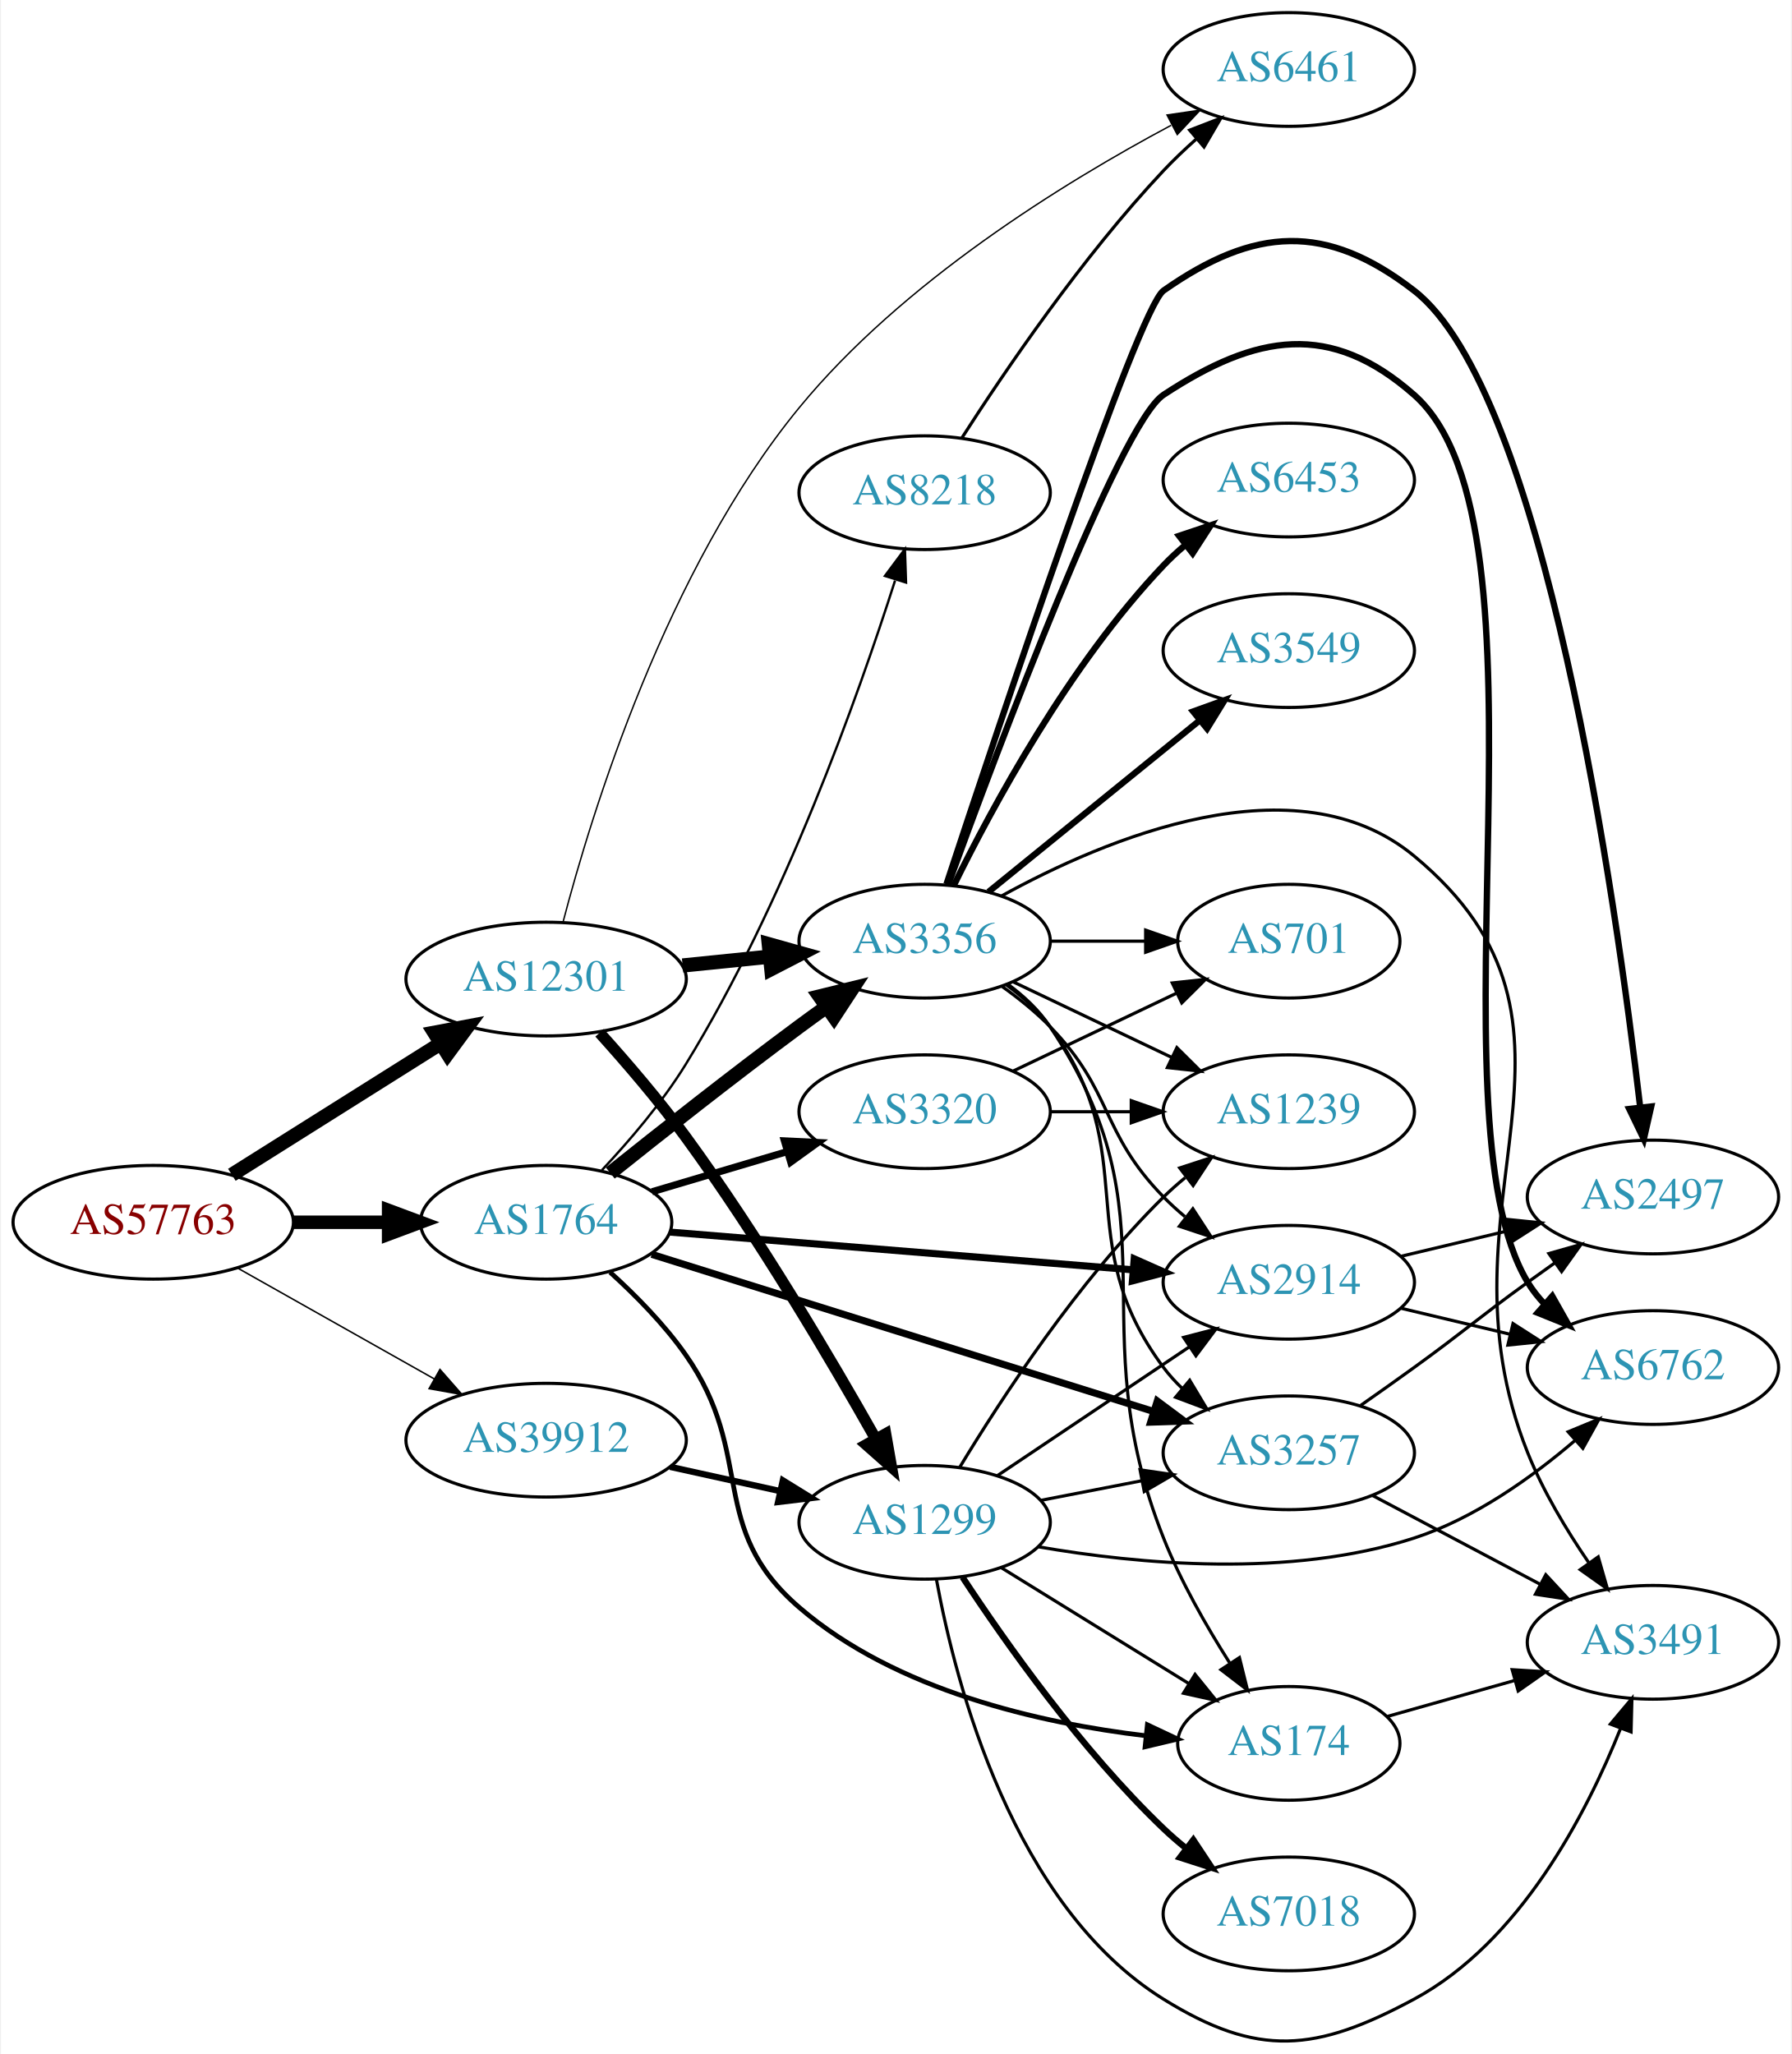
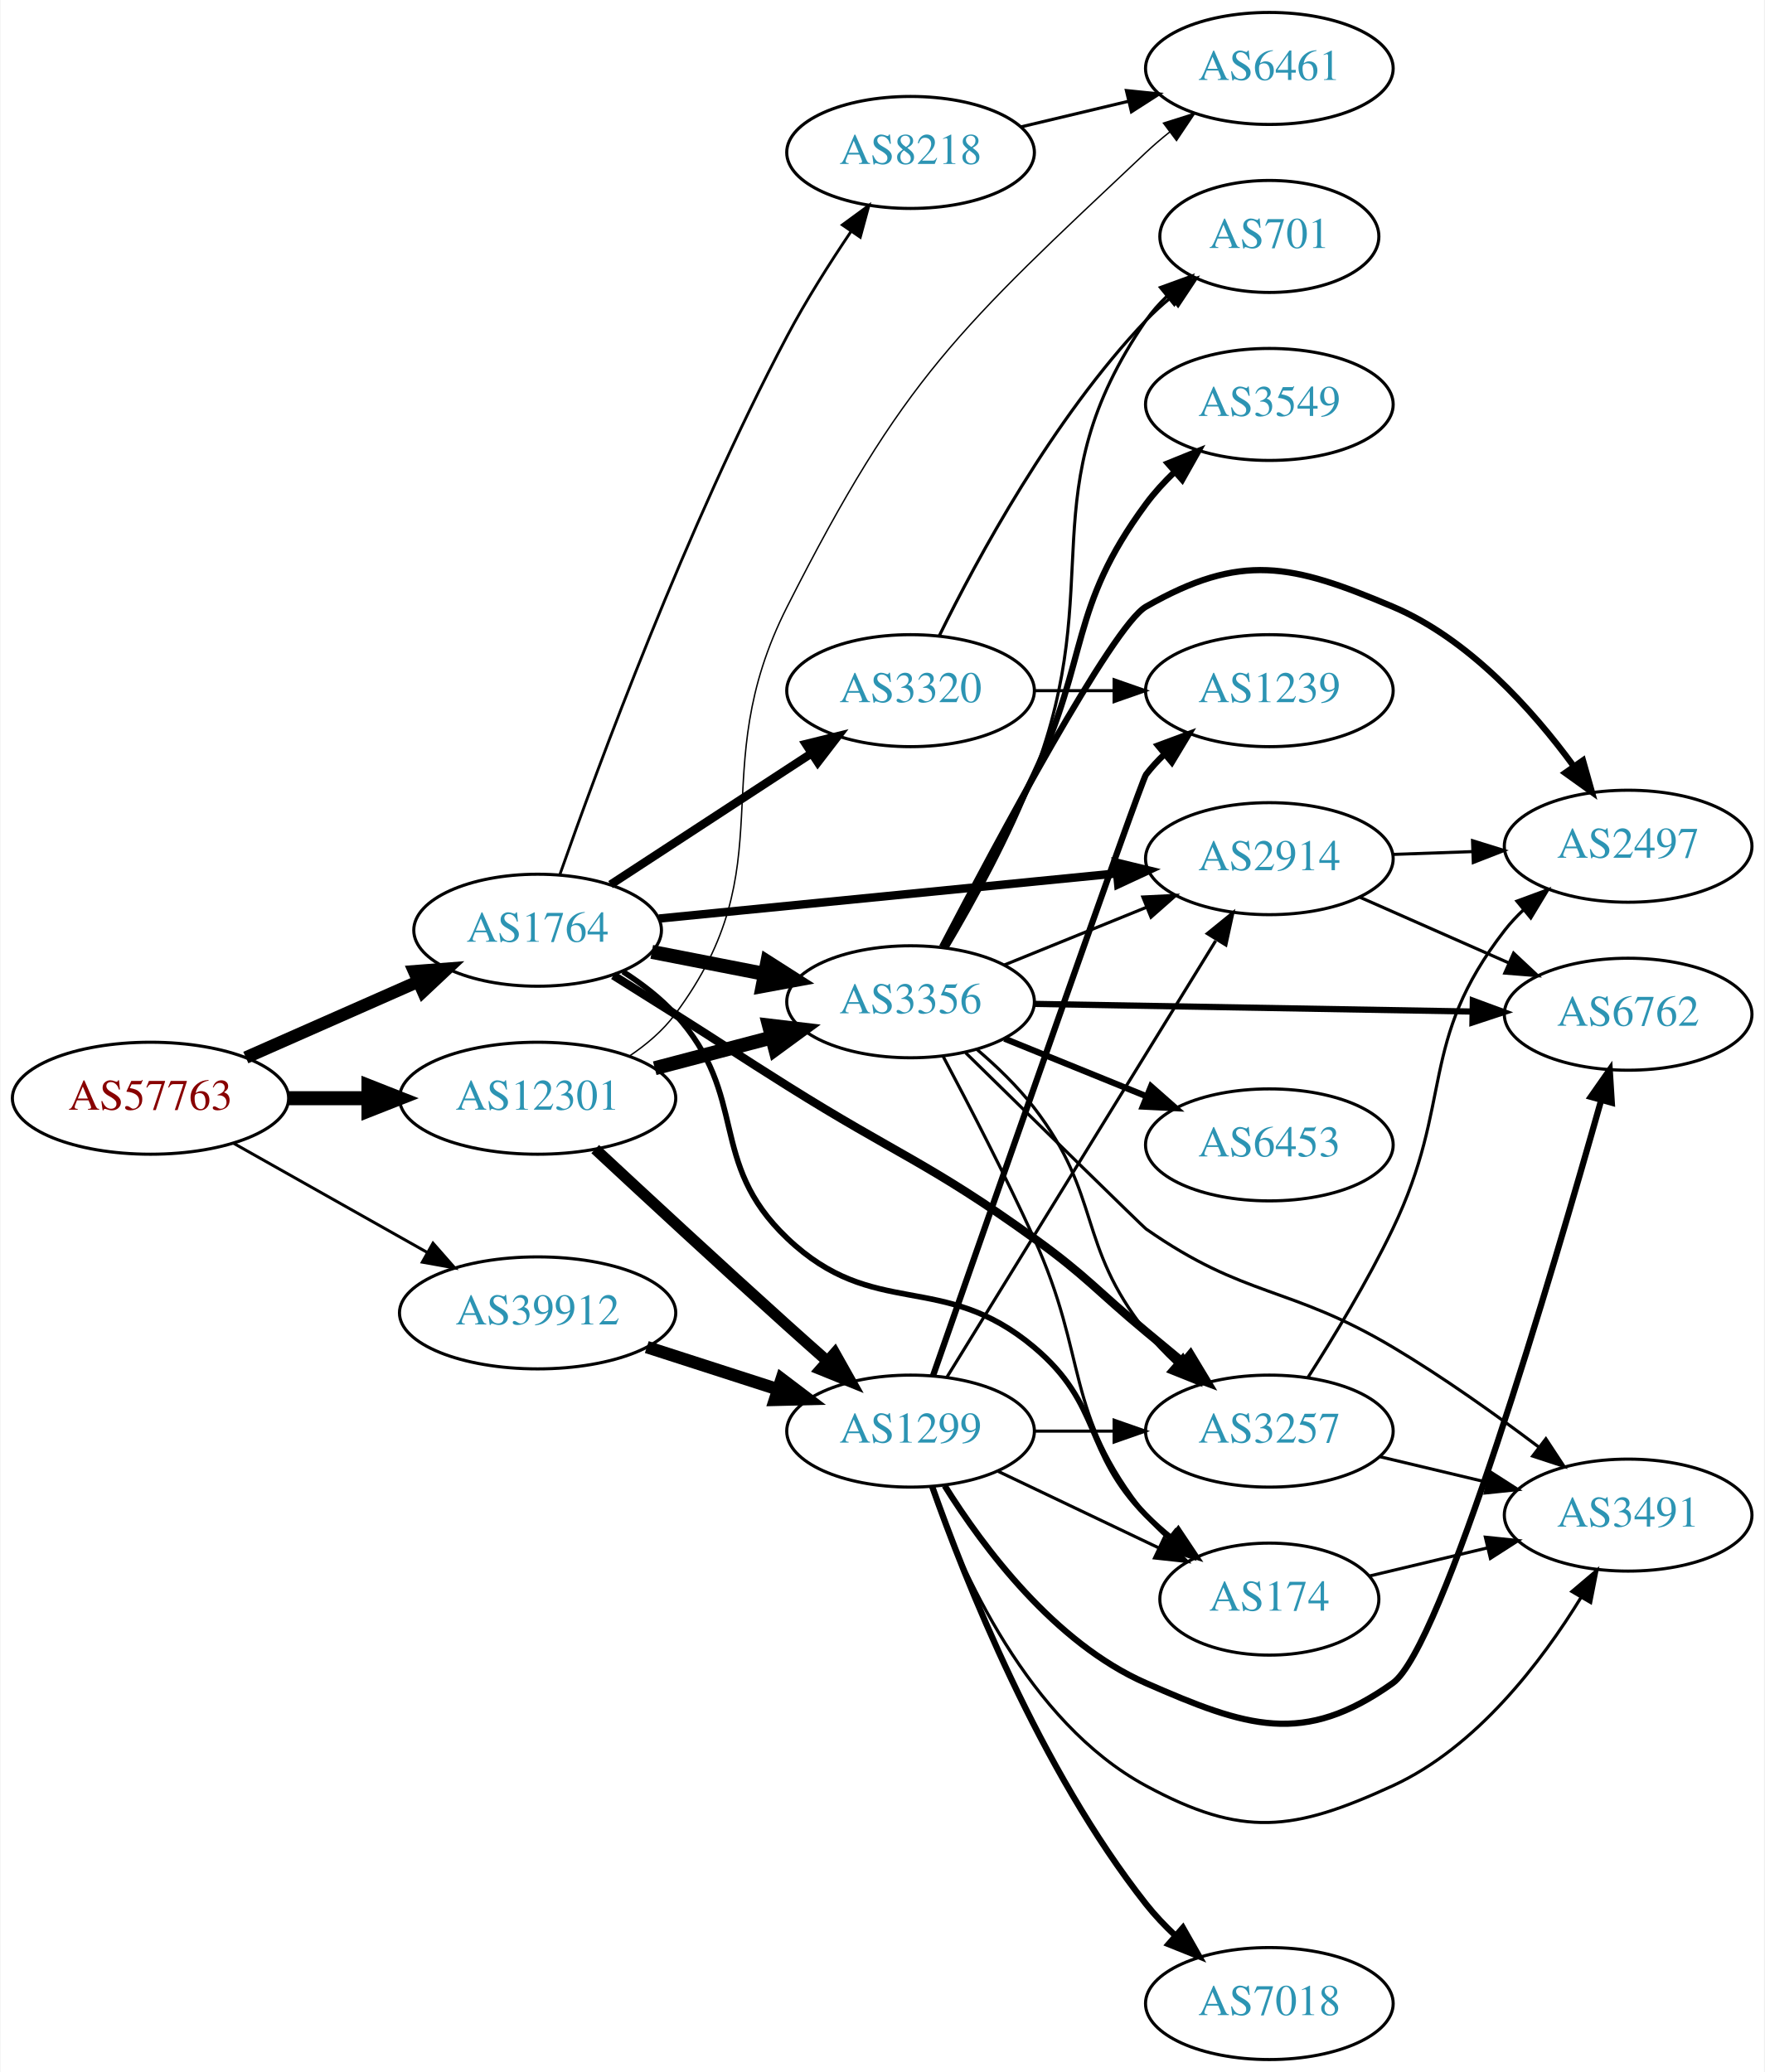
- <svg xmlns="http://www.w3.org/2000/svg" xmlns:xlink="http://www.w3.org/1999/xlink" width="567pt" height="650pt" viewBox="0.00 0.00 566.66 650.35">
-   <g id="graph0" class="graph" transform="scale(1 1) rotate(0) translate(4 646.352)">
-     <polygon fill="white" stroke="none" points="-4,4 -4,-646.352 562.663,-646.352 562.663,4 -4,4" />
+ <svg xmlns="http://www.w3.org/2000/svg" xmlns:xlink="http://www.w3.org/1999/xlink" width="567pt" height="666pt" viewBox="0.00 0.00 566.66 666.00">
+   <g id="graph0" class="graph" transform="scale(1 1) rotate(0) translate(4 662)">
+     <polygon fill="white" stroke="none" points="-4,4 -4,-662 562.663,-662 562.663,4 -4,4" />
    <g id="node1" class="node">
      <g id="a_node1">
        <a xlink:href="/asn/57763" xlink:title="AS57763 ~ SelfNet Internet Ges.m.b.H. [AT]">
-           <ellipse fill="#ffffff" stroke="black" cx="44.196" cy="-259.352" rx="44.393" ry="18" />
-           <text text-anchor="middle" x="44.196" y="-255.652" font-family="Times,serif" font-size="14.00" fill="#880000">AS57763</text>
+           <ellipse fill="#ffffff" stroke="black" cx="44.196" cy="-309" rx="44.393" ry="18" />
+           <text text-anchor="middle" x="44.196" y="-305.3" font-family="Times,serif" font-size="14.00" fill="#880000">AS57763</text>
        </a>
      </g>
    </g>
    <g id="node2" class="node">
      <g id="a_node2">
        <a xlink:href="/asn/1764" xlink:title="AS1764 ~ NEXTLAYER-AS [AT]">
-           <ellipse fill="#ffffff" stroke="black" cx="168.588" cy="-259.352" rx="39.794" ry="18" />
-           <text text-anchor="middle" x="168.588" y="-255.652" font-family="Times,serif" font-size="14.00" fill="#2c94b3">AS1764</text>
+           <ellipse fill="#ffffff" stroke="black" cx="168.588" cy="-363" rx="39.794" ry="18" />
+           <text text-anchor="middle" x="168.588" y="-359.3" font-family="Times,serif" font-size="14.00" fill="#2c94b3">AS1764</text>
        </a>
      </g>
    </g>
    <g id="edge1" class="edge">
-       <path fill="none" stroke="black" stroke-width="4.263" d="M88.692,-259.352C98.381,-259.352 108.717,-259.352 118.61,-259.352" />
-       <polygon fill="black" stroke="black" stroke-width="4.263" points="118.713,-263.083 128.713,-259.352 118.713,-255.622 118.713,-263.083" />
+       <path fill="none" stroke="black" stroke-width="4.026" d="M74.824,-322.072C91.418,-329.393 112.278,-338.597 130.011,-346.421" />
+       <polygon fill="black" stroke="black" stroke-width="4.026" points="128.923,-349.792 139.495,-350.605 131.768,-343.345 128.923,-349.792" />
    </g>
    <g id="node3" class="node">
      <g id="a_node3">
        <a xlink:href="/asn/12301" xlink:title="AS12301 ~ Invitech ICT Services Kft. [HU]">
-           <ellipse fill="#ffffff" stroke="black" cx="168.588" cy="-336.352" rx="44.393" ry="18" />
-           <text text-anchor="middle" x="168.588" y="-332.652" font-family="Times,serif" font-size="14.00" fill="#2c94b3">AS12301</text>
+           <ellipse fill="#ffffff" stroke="black" cx="168.588" cy="-309" rx="44.393" ry="18" />
+           <text text-anchor="middle" x="168.588" y="-305.3" font-family="Times,serif" font-size="14.00" fill="#2c94b3">AS12301</text>
        </a>
      </g>
    </g>
    <g id="edge2" class="edge">
-       <path fill="none" stroke="black" stroke-width="4.5" d="M69.085,-274.382C87.955,-286.253 114.478,-302.94 135.249,-316.007" />
-       <polygon fill="black" stroke="black" stroke-width="4.5" points="133.198,-319.369 143.76,-321.361 137.392,-312.703 133.198,-319.369" />
+       <path fill="none" stroke="black" stroke-width="4.5" d="M88.692,-309C96.898,-309 105.569,-309 114.041,-309" />
+       <polygon fill="black" stroke="black" stroke-width="4.5" points="114.233,-312.938 124.233,-309 114.233,-305.063 114.233,-312.938" />
    </g>
    <g id="node4" class="node">
      <g id="a_node4">
        <a xlink:href="/asn/39912" xlink:title="AS39912 ~ oja.at GmbH [AT]">
-           <ellipse fill="#ffffff" stroke="black" cx="168.588" cy="-190.352" rx="44.393" ry="18" />
-           <text text-anchor="middle" x="168.588" y="-186.652" font-family="Times,serif" font-size="14.00" fill="#2c94b3">AS39912</text>
+           <ellipse fill="#ffffff" stroke="black" cx="168.588" cy="-240" rx="44.393" ry="18" />
+           <text text-anchor="middle" x="168.588" y="-236.3" font-family="Times,serif" font-size="14.00" fill="#2c94b3">AS39912</text>
        </a>
      </g>
    </g>
    <g id="edge3" class="edge">
-       <path fill="none" stroke="black" stroke-width="0.474" d="M70.853,-244.888C88.968,-234.676 113.44,-220.879 133.237,-209.718" />
-       <polygon fill="black" stroke="black" stroke-width="0.474" points="134.972,-212.758 141.965,-204.798 131.535,-206.66 134.972,-212.758" />
+       <path fill="none" stroke="black" stroke-width="0.947" d="M70.853,-294.535C88.968,-284.323 113.44,-270.527 133.237,-259.366" />
+       <polygon fill="black" stroke="black" stroke-width="0.947" points="134.972,-262.406 141.965,-254.446 131.535,-256.308 134.972,-262.406" />
    </g>
    <g id="node5" class="node">
      <g id="a_node5">
-         <a xlink:href="/asn/2914" xlink:title="AS2914 ~ NTT America, Inc. [US]">
-           <ellipse fill="#ffffff" stroke="black" cx="403.724" cy="-240.352" rx="39.794" ry="18" />
-           <text text-anchor="middle" x="403.724" y="-236.652" font-family="Times,serif" font-size="14.00" fill="#2c94b3">AS2914</text>
+         <a xlink:href="/asn/8218" xlink:title="AS8218 ~ legacy Neotelecoms [FR]">
+           <ellipse fill="#ffffff" stroke="black" cx="288.431" cy="-613" rx="39.794" ry="18" />
+           <text text-anchor="middle" x="288.431" y="-609.3" font-family="Times,serif" font-size="14.00" fill="#2c94b3">AS8218</text>
        </a>
      </g>
    </g>
    <g id="edge4" class="edge">
-       <path fill="none" stroke="black" stroke-width="2.25" d="M207.825,-256.236C247.888,-252.971 310.927,-247.834 354.408,-244.29" />
-       <polygon fill="black" stroke="black" stroke-width="2.25" points="354.784,-247.771 364.466,-243.47 354.215,-240.794 354.784,-247.771" />
+       <path fill="none" stroke="black" stroke-width="0.9" d="M175.732,-380.882C187.829,-415.297 216.394,-492.756 248.784,-554 254.806,-565.386 262.404,-577.376 269.266,-587.552" />
+       <polygon fill="black" stroke="black" stroke-width="0.9" points="266.5,-589.707 275.049,-595.966 272.269,-585.742 266.5,-589.707" />
    </g>
    <g id="node6" class="node">
      <g id="a_node6">
-         <a xlink:href="/asn/3257" xlink:title="AS3257 ~ GTT [DE]">
-           <ellipse fill="#ffffff" stroke="black" cx="403.724" cy="-186.352" rx="39.794" ry="18" />
-           <text text-anchor="middle" x="403.724" y="-182.652" font-family="Times,serif" font-size="14.00" fill="#2c94b3">AS3257</text>
+         <a xlink:href="/asn/3356" xlink:title="AS3356 ~ Level 3 Parent, LLC [US]">
+           <ellipse fill="#ffffff" stroke="black" cx="288.431" cy="-340" rx="39.794" ry="18" />
+           <text text-anchor="middle" x="288.431" y="-336.3" font-family="Times,serif" font-size="14.00" fill="#2c94b3">AS3356</text>
        </a>
      </g>
    </g>
    <g id="edge5" class="edge">
-       <path fill="none" stroke="black" stroke-width="2.25" d="M202.005,-249.202C243.501,-236.209 315.462,-213.676 361.006,-199.415" />
-       <polygon fill="black" stroke="black" stroke-width="2.25" points="362.085,-202.745 370.583,-196.417 359.994,-196.065 362.085,-202.745" />
+       <path fill="none" stroke="black" stroke-width="4.5" d="M205.265,-356.037C216.696,-353.806 229.518,-351.303 241.572,-348.951" />
+       <polygon fill="black" stroke="black" stroke-width="4.5" points="242.408,-352.799 251.469,-347.019 240.9,-345.07 242.408,-352.799" />
    </g>
    <g id="node7" class="node">
      <g id="a_node7">
-         <a xlink:href="/asn/174" xlink:title="AS174 ~ Cogent Communications [US]">
-           <ellipse fill="#ffffff" stroke="black" cx="403.724" cy="-94.353" rx="35.194" ry="18" />
-           <text text-anchor="middle" x="403.724" y="-90.653" font-family="Times,serif" font-size="14.00" fill="#2c94b3">AS174</text>
+         <a xlink:href="/asn/2914" xlink:title="AS2914 ~ NTT America, Inc. [US]">
+           <ellipse fill="#ffffff" stroke="black" cx="403.724" cy="-386" rx="39.794" ry="18" />
+           <text text-anchor="middle" x="403.724" y="-382.3" font-family="Times,serif" font-size="14.00" fill="#2c94b3">AS2914</text>
        </a>
      </g>
    </g>
    <g id="edge6" class="edge">
-       <path fill="none" stroke="black" stroke-width="1.5" d="M188.834,-243.543C196.954,-236.185 206.062,-226.947 212.784,-217.352 235.157,-185.42 219.22,-162.772 248.784,-137.352 279.388,-111.039 324.911,-100.745 358.519,-96.762" />
-       <polygon fill="black" stroke="black" stroke-width="1.5" points="358.954,-100.236 368.537,-95.718 358.228,-93.273 358.954,-100.236" />
+       <path fill="none" stroke="black" stroke-width="2.7" d="M207.564,-366.747C247.7,-370.706 311.102,-376.961 354.686,-381.261" />
+       <polygon fill="black" stroke="black" stroke-width="2.7" points="354.469,-384.756 364.764,-382.255 355.156,-377.79 354.469,-384.756" />
    </g>
    <g id="node8" class="node">
      <g id="a_node8">
-         <a xlink:href="/asn/3320" xlink:title="AS3320 ~ DTAG [DE]">
-           <ellipse fill="#ffffff" stroke="black" cx="288.431" cy="-294.352" rx="39.794" ry="18" />
-           <text text-anchor="middle" x="288.431" y="-290.652" font-family="Times,serif" font-size="14.00" fill="#2c94b3">AS3320</text>
+         <a xlink:href="/asn/3257" xlink:title="AS3257 ~ GTT [DE]">
+           <ellipse fill="#ffffff" stroke="black" cx="403.724" cy="-202" rx="39.794" ry="18" />
+           <text text-anchor="middle" x="403.724" y="-198.3" font-family="Times,serif" font-size="14.00" fill="#2c94b3">AS3257</text>
        </a>
      </g>
    </g>
    <g id="edge7" class="edge">
-       <path fill="none" stroke="black" stroke-width="2.25" d="M202.101,-269.009C215.258,-272.917 230.63,-277.482 244.674,-281.653" />
-       <polygon fill="black" stroke="black" stroke-width="2.25" points="244.032,-285.114 254.615,-284.606 246.025,-278.404 244.032,-285.114" />
+       <path fill="none" stroke="black" stroke-width="2.7" d="M192.929,-348.469C199.37,-344.443 206.355,-340.063 212.784,-336 228.835,-325.857 232.708,-323.102 248.784,-313 283.861,-290.958 294.46,-288.21 328.077,-264 344.978,-251.829 348.056,-247.308 364.077,-234 367.897,-230.827 371.931,-227.481 375.896,-224.196" />
+       <polygon fill="black" stroke="black" stroke-width="2.7" points="378.375,-226.687 383.844,-217.613 373.909,-221.296 378.375,-226.687" />
    </g>
    <g id="node9" class="node">
      <g id="a_node9">
-         <a xlink:href="/asn/3356" xlink:title="AS3356 ~ Level 3 Parent, LLC [US]">
-           <ellipse fill="#ffffff" stroke="black" cx="288.431" cy="-348.352" rx="39.794" ry="18" />
-           <text text-anchor="middle" x="288.431" y="-344.652" font-family="Times,serif" font-size="14.00" fill="#2c94b3">AS3356</text>
+         <a xlink:href="/asn/3320" xlink:title="AS3320 ~ DTAG [DE]">
+           <ellipse fill="#ffffff" stroke="black" cx="288.431" cy="-440" rx="39.794" ry="18" />
+           <text text-anchor="middle" x="288.431" y="-436.3" font-family="Times,serif" font-size="14.00" fill="#2c94b3">AS3320</text>
        </a>
      </g>
    </g>
    <g id="edge8" class="edge">
-       <path fill="none" stroke="black" stroke-width="4.5" d="M188.889,-274.939C204.786,-287.661 228.01,-305.981 248.784,-321.352 251.566,-323.411 254.483,-325.526 257.415,-327.622" />
-       <polygon fill="black" stroke="black" stroke-width="4.5" points="255.178,-330.863 265.617,-333.421 259.725,-324.433 255.178,-330.863" />
+       <path fill="none" stroke="black" stroke-width="2.7" d="M192.031,-377.664C210.297,-389.599 236.273,-406.573 256.509,-419.795" />
+       <polygon fill="black" stroke="black" stroke-width="2.7" points="254.786,-422.85 265.072,-425.39 258.615,-416.99 254.786,-422.85" />
    </g>
    <g id="node10" class="node">
      <g id="a_node10">
-         <a xlink:href="/asn/8218" xlink:title="AS8218 ~ legacy Neotelecoms [FR]">
-           <ellipse fill="#ffffff" stroke="black" cx="288.431" cy="-490.352" rx="39.794" ry="18" />
-           <text text-anchor="middle" x="288.431" y="-486.652" font-family="Times,serif" font-size="14.00" fill="#2c94b3">AS8218</text>
+         <a xlink:href="/asn/174" xlink:title="AS174 ~ Cogent Communications [US]">
+           <ellipse fill="#ffffff" stroke="black" cx="403.724" cy="-148" rx="35.194" ry="18" />
+           <text text-anchor="middle" x="403.724" y="-144.3" font-family="Times,serif" font-size="14.00" fill="#2c94b3">AS174</text>
        </a>
      </g>
    </g>
    <g id="edge9" class="edge">
-       <path fill="none" stroke="black" stroke-width="0.75" d="M186.25,-275.863C194.959,-285.13 205.327,-297.239 212.784,-309.352 243.925,-359.935 267.334,-425.8 279.056,-462.514" />
-       <polygon fill="black" stroke="black" stroke-width="0.75" points="275.853,-463.995 282.182,-472.492 282.533,-461.903 275.853,-463.995" />
+       <path fill="none" stroke="black" stroke-width="1.8" d="M196.017,-349.685C202.021,-345.834 208.025,-341.235 212.784,-336 236.853,-309.529 222.887,-288.684 248.784,-264 276.669,-237.422 298.595,-253.794 328.077,-229 350.153,-210.435 343.905,-195.617 364.077,-175 366.556,-172.466 369.303,-170.017 372.156,-167.696" />
+       <polygon fill="black" stroke="black" stroke-width="1.8" points="374.458,-170.343 380.341,-161.532 370.247,-164.752 374.458,-170.343" />
    </g>
    <g id="edge28" class="edge">
-       <path fill="none" stroke="black" stroke-width="4.5" d="M211.799,-340.651C220.724,-341.56 230.207,-342.525 239.331,-343.454" />
-       <polygon fill="black" stroke="black" stroke-width="4.5" points="239.084,-347.387 249.431,-344.483 239.882,-339.553 239.084,-347.387" />
-     </g>
-     <g id="node18" class="node">
-       <g id="a_node18">
+       <path fill="none" stroke="black" stroke-width="4.5" d="M206.228,-318.639C218.17,-321.78 231.544,-325.298 243.939,-328.559" />
+       <polygon fill="black" stroke="black" stroke-width="4.5" points="242.95,-332.37 253.622,-331.106 244.953,-324.754 242.95,-332.37" />
+     </g>
+     <g id="node11" class="node">
+       <g id="a_node11">
        <a xlink:href="/asn/6461" xlink:title="AS6461 ~ Zayo Bandwidth [US]">
-           <ellipse fill="#ffffff" stroke="black" cx="403.724" cy="-624.352" rx="39.794" ry="18" />
-           <text text-anchor="middle" x="403.724" y="-620.652" font-family="Times,serif" font-size="14.00" fill="#2c94b3">AS6461</text>
-         </a>
-       </g>
-     </g>
-     <g id="edge30" class="edge">
-       <path fill="none" stroke="black" stroke-width="0.45" d="M173.909,-354.281C182.961,-388.906 206.644,-466.077 248.784,-517.352 281.369,-557 332.212,-588.4 366.462,-606.671" />
-       <polygon fill="black" stroke="black" stroke-width="0.45" points="365.169,-609.944 375.653,-611.472 368.41,-603.739 365.169,-609.944" />
+           <ellipse fill="#ffffff" stroke="black" cx="403.724" cy="-640" rx="39.794" ry="18" />
+           <text text-anchor="middle" x="403.724" y="-636.3" font-family="Times,serif" font-size="14.00" fill="#2c94b3">AS6461</text>
+         </a>
+       </g>
+     </g>
+     <g id="edge29" class="edge">
+       <path fill="none" stroke="black" stroke-width="0.45" d="M198.115,-322.578C203.617,-326.281 208.875,-330.751 212.784,-336 248.852,-384.425 221.53,-413.12 248.784,-467 286.104,-540.78 303.925,-556.273 364.077,-613 366.459,-615.246 369.04,-617.45 371.7,-619.569" />
+       <polygon fill="black" stroke="black" stroke-width="0.45" points="369.693,-622.439 379.795,-625.632 373.89,-616.836 369.693,-622.439" />
    </g>
    <g id="node19" class="node">
      <g id="a_node19">
        <a xlink:href="/asn/1299" xlink:title="AS1299 ~ Telia Carrier [EU]">
-           <ellipse fill="#ffffff" stroke="black" cx="288.431" cy="-164.352" rx="39.794" ry="18" />
-           <text text-anchor="middle" x="288.431" y="-160.652" font-family="Times,serif" font-size="14.00" fill="#2c94b3">AS1299</text>
-         </a>
-       </g>
-     </g>
-     <g id="edge29" class="edge">
-       <path fill="none" stroke="black" stroke-width="3.6" d="M185.507,-319.343C193.998,-309.929 204.395,-297.839 212.784,-286.352 235.77,-254.881 258.629,-216.142 272.877,-190.877" />
-       <polygon fill="black" stroke="black" stroke-width="3.6" points="276.072,-192.333 277.898,-181.896 269.963,-188.916 276.072,-192.333" />
-     </g>
-     <g id="edge38" class="edge">
-       <path fill="none" stroke="black" stroke-width="2" d="M207.848,-181.911C218.972,-179.457 231.22,-176.754 242.704,-174.221" />
-       <polygon fill="black" stroke="black" stroke-width="2" points="243.54,-177.62 252.551,-172.048 242.032,-170.785 243.54,-177.62" />
-     </g>
-     <g id="node11" class="node">
-       <g id="a_node11">
+           <ellipse fill="#ffffff" stroke="black" cx="288.431" cy="-202" rx="39.794" ry="18" />
+           <text text-anchor="middle" x="288.431" y="-198.3" font-family="Times,serif" font-size="14.00" fill="#2c94b3">AS1299</text>
+         </a>
+       </g>
+     </g>
+     <g id="edge27" class="edge">
+       <path fill="none" stroke="black" stroke-width="3.6" d="M187.096,-292.646C203.073,-277.773 227.386,-255.271 248.784,-236 252.935,-232.262 257.362,-228.323 261.684,-224.504" />
+       <polygon fill="black" stroke="black" stroke-width="3.6" points="264.074,-227.063 269.266,-217.827 259.448,-221.809 264.074,-227.063" />
+     </g>
+     <g id="edge37" class="edge">
+       <path fill="none" stroke="black" stroke-width="4" d="M203.673,-229.009C216.801,-224.776 231.942,-219.893 245.71,-215.454" />
+       <polygon fill="black" stroke="black" stroke-width="4" points="247.001,-218.715 255.444,-212.315 244.852,-212.053 247.001,-218.715" />
+     </g>
+     <g id="edge10" class="edge">
+       <path fill="none" stroke="black" d="M324.038,-621.248C334.909,-623.838 347.064,-626.735 358.506,-629.462" />
+       <polygon fill="black" stroke="black" points="357.789,-632.889 368.328,-631.803 359.412,-626.08 357.789,-632.889" />
+     </g>
+     <g id="edge16" class="edge">
+       <path fill="none" stroke="black" d="M318.607,-351.846C332.482,-357.48 349.259,-364.292 364.169,-370.346" />
+       <polygon fill="black" stroke="black" points="363.065,-373.675 373.647,-374.194 365.698,-367.189 363.065,-373.675" />
+     </g>
+     <g id="edge17" class="edge">
+       <path fill="none" stroke="black" d="M309.713,-324.722C316.098,-319.276 322.841,-312.796 328.077,-306 349.913,-277.659 341.82,-262.011 364.077,-234 366.897,-230.451 370.167,-227.023 373.588,-223.814" />
+       <polygon fill="black" stroke="black" points="375.965,-226.384 381.201,-217.173 371.364,-221.109 375.965,-226.384" />
+     </g>
+     <g id="edge18" class="edge">
+       <path fill="none" stroke="black" d="M298.926,-322.398C307.031,-307.128 318.812,-284.341 328.077,-264 345.764,-225.169 337.491,-208.374 364.077,-175 366.168,-172.375 368.581,-169.899 371.158,-167.59" />
+       <polygon fill="black" stroke="black" points="373.569,-170.145 379.228,-161.189 369.219,-164.661 373.569,-170.145" />
+     </g>
+     <g id="node12" class="node">
+       <g id="a_node12">
+         <a xlink:href="/asn/6762" xlink:title="AS6762 ~ TELECOM ITALIA SPARKLE S.p.A. [IT]">
+           <ellipse fill="#ffffff" stroke="black" cx="519.017" cy="-336" rx="39.794" ry="18" />
+           <text text-anchor="middle" x="519.017" y="-332.3" font-family="Times,serif" font-size="14.00" fill="#2c94b3">AS6762</text>
+         </a>
+       </g>
+     </g>
+     <g id="edge11" class="edge">
+       <path fill="none" stroke="black" stroke-width="2" d="M328.207,-339.321C367.04,-338.642 426.923,-337.594 469.021,-336.857" />
+       <polygon fill="black" stroke="black" stroke-width="2" points="469.113,-340.356 479.05,-336.682 468.99,-333.357 469.113,-340.356" />
+     </g>
+     <g id="node13" class="node">
+       <g id="a_node13">
+         <a xlink:href="/asn/6453" xlink:title="AS6453 ~ TATA COMMUNICATIONS (AMERICA) INC [US]">
+           <ellipse fill="#ffffff" stroke="black" cx="403.724" cy="-294" rx="39.794" ry="18" />
+           <text text-anchor="middle" x="403.724" y="-290.3" font-family="Times,serif" font-size="14.00" fill="#2c94b3">AS6453</text>
+         </a>
+       </g>
+     </g>
+     <g id="edge12" class="edge">
+       <path fill="none" stroke="black" stroke-width="2" d="M318.607,-328.154C332.482,-322.52 349.259,-315.708 364.169,-309.654" />
+       <polygon fill="black" stroke="black" stroke-width="2" points="365.698,-312.811 373.647,-305.806 363.065,-306.325 365.698,-312.811" />
+     </g>
+     <g id="node14" class="node">
+       <g id="a_node14">
+         <a xlink:href="/asn/3549" xlink:title="AS3549 ~ Level 3 Parent, LLC [US]">
+           <ellipse fill="#ffffff" stroke="black" cx="403.724" cy="-532" rx="39.794" ry="18" />
+           <text text-anchor="middle" x="403.724" y="-528.3" font-family="Times,serif" font-size="14.00" fill="#2c94b3">AS3549</text>
+         </a>
+       </g>
+     </g>
+     <g id="edge13" class="edge">
+       <path fill="none" stroke="black" stroke-width="2" d="M299.276,-357.465C307.384,-372.108 318.984,-393.665 328.077,-413 345.887,-450.867 339.229,-466.33 364.077,-500 366.769,-503.647 369.962,-507.133 373.343,-510.374" />
+       <polygon fill="black" stroke="black" stroke-width="2" points="371.101,-513.063 380.921,-517.041 375.726,-507.808 371.101,-513.063" />
+     </g>
+     <g id="node15" class="node">
+       <g id="a_node15">
        <a xlink:href="/asn/2497" xlink:title="AS2497 ~ Internet Initiative Japan Inc. [JP]">
-           <ellipse fill="#ffffff" stroke="black" cx="519.017" cy="-267.352" rx="39.794" ry="18" />
-           <text text-anchor="middle" x="519.017" y="-263.652" font-family="Times,serif" font-size="14.00" fill="#2c94b3">AS2497</text>
-         </a>
-       </g>
-     </g>
-     <g id="edge24" class="edge">
-       <path fill="none" stroke="black" d="M439.331,-248.6C450.202,-251.191 462.357,-254.088 473.799,-256.815" />
-       <polygon fill="black" stroke="black" points="473.082,-260.242 483.621,-259.155 474.705,-253.432 473.082,-260.242" />
+           <ellipse fill="#ffffff" stroke="black" cx="519.017" cy="-390" rx="39.794" ry="18" />
+           <text text-anchor="middle" x="519.017" y="-386.3" font-family="Times,serif" font-size="14.00" fill="#2c94b3">AS2497</text>
+         </a>
+       </g>
+     </g>
+     <g id="edge14" class="edge">
+       <path fill="none" stroke="black" stroke-width="2" d="M298.551,-357.655C315.994,-391.083 353.311,-460.84 364.077,-467 394.665,-484.502 410.917,-480.738 443.37,-467 467.829,-456.646 488.209,-433.92 501.46,-415.827" />
+       <polygon fill="black" stroke="black" stroke-width="2" points="504.5,-417.588 507.379,-407.392 498.77,-413.567 504.5,-417.588" />
+     </g>
+     <g id="node16" class="node">
+       <g id="a_node16">
+         <a xlink:href="/asn/701" xlink:title="AS701 ~ UUNET [US]">
+           <ellipse fill="#ffffff" stroke="black" cx="403.724" cy="-586" rx="35.194" ry="18" />
+           <text text-anchor="middle" x="403.724" y="-582.3" font-family="Times,serif" font-size="14.00" fill="#2c94b3">AS701</text>
+         </a>
+       </g>
+     </g>
+     <g id="edge15" class="edge">
+       <path fill="none" stroke="black" d="M300.224,-357.427C308.78,-371.87 320.515,-393.17 328.077,-413 351.891,-475.446 326.265,-503.893 364.077,-559 365.976,-561.767 368.258,-564.34 370.751,-566.711" />
+       <polygon fill="black" stroke="black" points="368.738,-569.586 378.695,-573.206 373.169,-564.166 368.738,-569.586" />
    </g>
    <g id="node17" class="node">
      <g id="a_node17">
-         <a xlink:href="/asn/6762" xlink:title="AS6762 ~ TELECOM ITALIA SPARKLE S.p.A. [IT]">
-           <ellipse fill="#ffffff" stroke="black" cx="519.017" cy="-213.352" rx="39.794" ry="18" />
-           <text text-anchor="middle" x="519.017" y="-209.652" font-family="Times,serif" font-size="14.00" fill="#2c94b3">AS6762</text>
+         <a xlink:href="/asn/3491" xlink:title="AS3491 ~ PCCW Global, Inc. [US]">
+           <ellipse fill="#ffffff" stroke="black" cx="519.017" cy="-175" rx="39.794" ry="18" />
+           <text text-anchor="middle" x="519.017" y="-171.3" font-family="Times,serif" font-size="14.00" fill="#2c94b3">AS3491</text>
+         </a>
+       </g>
+     </g>
+     <g id="edge19" class="edge">
+       <path fill="none" stroke="black" d="M306.135,-323.599C327.886,-302.252 363.256,-267.575 364.077,-267 396.096,-244.594 409.783,-248.977 443.37,-229 459.536,-219.385 476.601,-207.209 490.328,-196.854" />
+       <polygon fill="black" stroke="black" points="492.585,-199.534 498.406,-190.681 488.335,-193.972 492.585,-199.534" />
+     </g>
+     <g id="edge21" class="edge">
+       <path fill="none" stroke="black" d="M432.729,-373.64C447.163,-367.27 464.964,-359.414 480.563,-352.53" />
+       <polygon fill="black" stroke="black" points="482.206,-355.63 489.941,-348.391 479.379,-349.226 482.206,-355.63" />
+     </g>
+     <g id="edge20" class="edge">
+       <path fill="none" stroke="black" d="M443.396,-387.365C451.599,-387.655 460.363,-387.964 468.895,-388.266" />
+       <polygon fill="black" stroke="black" points="469.017,-391.772 479.134,-388.627 469.264,-384.776 469.017,-391.772" />
+     </g>
+     <g id="edge22" class="edge">
+       <path fill="none" stroke="black" d="M416.089,-219.191C424.294,-232.033 435.302,-250.194 443.37,-267 463.092,-308.079 451.436,-326.998 479.37,-363 481.158,-365.304 483.196,-367.489 485.381,-369.544" />
+       <polygon fill="black" stroke="black" points="483.281,-372.35 493.222,-376.015 487.737,-366.951 483.281,-372.35" />
+     </g>
+     <g id="edge23" class="edge">
+       <path fill="none" stroke="black" d="M439.331,-193.752C450.202,-191.162 462.357,-188.265 473.799,-185.538" />
+       <polygon fill="black" stroke="black" points="474.705,-188.92 483.621,-183.197 473.082,-182.111 474.705,-188.92" />
+     </g>
+     <g id="edge24" class="edge">
+       <path fill="none" stroke="black" d="M297.663,-457.652C309.753,-482.305 334.152,-527.553 364.077,-559 366.521,-561.568 369.244,-564.04 372.082,-566.375" />
+       <polygon fill="black" stroke="black" points="370.163,-569.312 380.248,-572.558 374.388,-563.731 370.163,-569.312" />
+     </g>
+     <g id="node18" class="node">
+       <g id="a_node18">
+         <a xlink:href="/asn/1239" xlink:title="AS1239 ~ Sprint [US]">
+           <ellipse fill="#ffffff" stroke="black" cx="403.724" cy="-440" rx="39.794" ry="18" />
+           <text text-anchor="middle" x="403.724" y="-436.3" font-family="Times,serif" font-size="14.00" fill="#2c94b3">AS1239</text>
        </a>
      </g>
    </g>
    <g id="edge25" class="edge">
-       <path fill="none" stroke="black" d="M439.331,-232.105C450.202,-229.514 462.357,-226.617 473.799,-223.89" />
-       <polygon fill="black" stroke="black" points="474.705,-227.273 483.621,-221.55 473.082,-220.463 474.705,-227.273" />
-     </g>
-     <g id="edge10" class="edge">
-       <path fill="none" stroke="black" d="M426.481,-201.362C432.015,-205.232 437.934,-209.417 443.37,-213.352 459.57,-225.081 463.17,-228.624 479.37,-240.352 482.173,-242.382 485.105,-244.477 488.045,-246.562" />
-       <polygon fill="black" stroke="black" points="486.068,-249.45 496.26,-252.343 490.096,-243.726 486.068,-249.45" />
-     </g>
-     <g id="node12" class="node">
-       <g id="a_node12">
-         <a xlink:href="/asn/3491" xlink:title="AS3491 ~ PCCW Global, Inc. [US]">
-           <ellipse fill="#ffffff" stroke="black" cx="519.017" cy="-126.352" rx="39.794" ry="18" />
-           <text text-anchor="middle" x="519.017" y="-122.652" font-family="Times,serif" font-size="14.00" fill="#2c94b3">AS3491</text>
-         </a>
-       </g>
-     </g>
-     <g id="edge11" class="edge">
-       <path fill="none" stroke="black" d="M430.149,-172.887C445.782,-164.608 466.028,-153.885 483.146,-144.82" />
-       <polygon fill="black" stroke="black" points="485.085,-147.754 492.284,-139.98 481.809,-141.568 485.085,-147.754" />
-     </g>
-     <g id="edge27" class="edge">
-       <path fill="none" stroke="black" d="M434.787,-102.844C447.115,-106.326 461.616,-110.422 475.03,-114.211" />
-       <polygon fill="black" stroke="black" points="474.447,-117.683 485.022,-117.033 476.35,-110.946 474.447,-117.683" />
-     </g>
-     <g id="node13" class="node">
-       <g id="a_node13">
-         <a xlink:href="/asn/1239" xlink:title="AS1239 ~ Sprint [US]">
-           <ellipse fill="#ffffff" stroke="black" cx="403.724" cy="-294.352" rx="39.794" ry="18" />
-           <text text-anchor="middle" x="403.724" y="-290.652" font-family="Times,serif" font-size="14.00" fill="#2c94b3">AS1239</text>
-         </a>
-       </g>
-     </g>
-     <g id="edge12" class="edge">
-       <path fill="none" stroke="black" d="M328.103,-294.352C336.306,-294.352 345.07,-294.352 353.602,-294.352" />
-       <polygon fill="black" stroke="black" points="353.841,-297.853 363.841,-294.352 353.841,-290.853 353.841,-297.853" />
-     </g>
-     <g id="node14" class="node">
-       <g id="a_node14">
-         <a xlink:href="/asn/701" xlink:title="AS701 ~ UUNET [US]">
-           <ellipse fill="#ffffff" stroke="black" cx="403.724" cy="-348.352" rx="35.194" ry="18" />
-           <text text-anchor="middle" x="403.724" y="-344.652" font-family="Times,serif" font-size="14.00" fill="#2c94b3">AS701</text>
-         </a>
-       </g>
-     </g>
-     <g id="edge13" class="edge">
-       <path fill="none" stroke="black" d="M316.567,-307.287C331.999,-314.642 351.485,-323.93 368.02,-331.811" />
-       <polygon fill="black" stroke="black" points="366.828,-335.121 377.361,-336.264 369.84,-328.802 366.828,-335.121" />
-     </g>
-     <g id="edge23" class="edge">
-       <path fill="none" stroke="black" d="M313.025,-333.963C318.281,-330.205 323.613,-325.916 328.077,-321.352 348.25,-300.735 343.905,-287.97 364.077,-267.352 366.17,-265.213 368.453,-263.135 370.83,-261.143" />
-       <polygon fill="black" stroke="black" points="373.349,-263.62 379.13,-254.742 369.074,-258.077 373.349,-263.62" />
-     </g>
-     <g id="edge20" class="edge">
-       <path fill="none" stroke="black" d="M314.362,-334.471C319.438,-330.741 324.356,-326.337 328.077,-321.352 358.349,-280.811 333.806,-253.894 364.077,-213.352 365.822,-211.016 367.829,-208.807 369.992,-206.735" />
-       <polygon fill="black" stroke="black" points="372.352,-209.325 377.793,-200.234 367.87,-203.948 372.352,-209.325" />
-     </g>
-     <g id="edge22" class="edge">
-       <path fill="none" stroke="black" d="M314.75,-334.745C319.806,-331.002 324.617,-326.522 328.077,-321.352 369.102,-260.058 336.888,-227.914 364.077,-159.352 369.5,-145.678 377.579,-131.522 384.951,-119.925" />
-       <polygon fill="black" stroke="black" points="388.094,-121.515 390.647,-111.232 382.239,-117.678 388.094,-121.515" />
-     </g>
-     <g id="edge16" class="edge">
-       <path fill="none" stroke="black" stroke-width="2" d="M295.348,-366.409C311.55,-415.593 355.96,-548.66 364.077,-554.352 392.931,-574.587 415.49,-575.909 443.37,-554.352 484.556,-522.508 507.255,-361.859 514.973,-295.793" />
-       <polygon fill="black" stroke="black" stroke-width="2" points="518.471,-296.008 516.123,-285.677 511.515,-295.217 518.471,-296.008" />
-     </g>
-     <g id="edge19" class="edge">
-       <path fill="none" stroke="black" d="M312.678,-362.615C345.598,-380.779 405.951,-406.317 443.37,-375.352 509.25,-320.837 447.635,-265.756 479.37,-186.352 484.207,-174.25 491.594,-161.963 498.618,-151.687" />
-       <polygon fill="black" stroke="black" points="501.689,-153.409 504.625,-143.229 495.981,-149.356 501.689,-153.409" />
-     </g>
-     <g id="edge14" class="edge">
-       <path fill="none" stroke="black" d="M316.567,-335.418C331.561,-328.271 350.382,-319.301 366.605,-311.568" />
-       <polygon fill="black" stroke="black" points="368.288,-314.643 375.809,-307.181 365.276,-308.325 368.288,-314.643" />
-     </g>
-     <g id="edge21" class="edge">
-       <path fill="none" stroke="black" d="M328.103,-348.352C337.808,-348.352 348.299,-348.352 358.262,-348.352" />
-       <polygon fill="black" stroke="black" points="358.398,-351.853 368.398,-348.352 358.398,-344.853 358.398,-351.853" />
-     </g>
-     <g id="node15" class="node">
-       <g id="a_node15">
-         <a xlink:href="/asn/6453" xlink:title="AS6453 ~ TATA COMMUNICATIONS (AMERICA) INC [US]">
-           <ellipse fill="#ffffff" stroke="black" cx="403.724" cy="-494.352" rx="39.794" ry="18" />
-           <text text-anchor="middle" x="403.724" y="-490.652" font-family="Times,serif" font-size="14.00" fill="#2c94b3">AS6453</text>
-         </a>
-       </g>
-     </g>
-     <g id="edge15" class="edge">
-       <path fill="none" stroke="black" stroke-width="2" d="M297.663,-366.004C309.753,-390.658 334.152,-435.905 364.077,-467.352 366.14,-469.52 368.402,-471.62 370.764,-473.626" />
-       <polygon fill="black" stroke="black" stroke-width="2" points="368.993,-476.682 379.037,-480.052 373.287,-471.154 368.993,-476.682" />
-     </g>
-     <g id="node16" class="node">
-       <g id="a_node16">
-         <a xlink:href="/asn/3549" xlink:title="AS3549 ~ Level 3 Parent, LLC [US]">
-           <ellipse fill="#ffffff" stroke="black" cx="403.724" cy="-440.352" rx="39.794" ry="18" />
-           <text text-anchor="middle" x="403.724" y="-436.652" font-family="Times,serif" font-size="14.00" fill="#2c94b3">AS3549</text>
-         </a>
-       </g>
-     </g>
-     <g id="edge17" class="edge">
-       <path fill="none" stroke="black" stroke-width="2" d="M308.649,-363.959C327.041,-378.894 354.961,-401.566 375.611,-418.335" />
-       <polygon fill="black" stroke="black" stroke-width="2" points="373.442,-421.082 383.411,-424.669 377.854,-415.648 373.442,-421.082" />
-     </g>
-     <g id="edge18" class="edge">
-       <path fill="none" stroke="black" stroke-width="2" d="M295.807,-366.042C311.205,-408.283 350.173,-512.208 364.077,-521.352 393.522,-540.716 416.915,-544.635 443.37,-521.352 490.63,-479.761 446.776,-294.213 479.37,-240.352 480.88,-237.858 482.718,-235.535 484.763,-233.384" />
-       <polygon fill="black" stroke="black" stroke-width="2" points="487.134,-235.96 492.343,-226.733 482.517,-230.698 487.134,-235.96" />
+       <path fill="none" stroke="black" d="M328.103,-440C336.306,-440 345.07,-440 353.602,-440" />
+       <polygon fill="black" stroke="black" points="353.841,-443.5 363.841,-440 353.841,-436.5 353.841,-443.5" />
    </g>
    <g id="edge26" class="edge">
-       <path fill="none" stroke="black" d="M300.145,-507.586C313.686,-528.703 338.349,-565.037 364.077,-592.352 367.254,-595.725 370.779,-599.078 374.37,-602.273" />
-       <polygon fill="black" stroke="black" points="372.345,-605.146 382.229,-608.963 376.883,-599.816 372.345,-605.146" />
+       <path fill="none" stroke="black" d="M435.981,-155.449C447.661,-158.233 461.157,-161.449 473.786,-164.459" />
+       <polygon fill="black" stroke="black" points="473.139,-167.903 483.678,-166.816 474.762,-161.093 473.139,-167.903" />
+     </g>
+     <g id="edge33" class="edge">
+       <path fill="none" stroke="black" d="M300.089,-219.31C319.995,-251.639 362.931,-321.372 386.47,-359.603" />
+       <polygon fill="black" stroke="black" points="383.788,-361.921 392.011,-368.602 389.748,-358.251 383.788,-361.921" />
    </g>
    <g id="edge31" class="edge">
-       <path fill="none" stroke="black" d="M311.544,-179.186C328.855,-190.799 353.124,-207.08 372.272,-219.925" />
-       <polygon fill="black" stroke="black" points="370.412,-222.892 380.667,-225.556 374.312,-217.078 370.412,-222.892" />
-     </g>
-     <g id="edge37" class="edge">
-       <path fill="none" stroke="black" d="M325.277,-171.313C335.397,-173.279 346.546,-175.443 357.155,-177.504" />
-       <polygon fill="black" stroke="black" points="356.627,-180.966 367.11,-179.437 357.961,-174.095 356.627,-180.966" />
+       <path fill="none" stroke="black" d="M328.103,-202C336.306,-202 345.07,-202 353.602,-202" />
+       <polygon fill="black" stroke="black" points="353.841,-205.5 363.841,-202 353.841,-198.5 353.841,-205.5" />
+     </g>
+     <g id="edge35" class="edge">
+       <path fill="none" stroke="black" d="M316.567,-189.066C331.999,-181.71 351.485,-172.423 368.02,-164.541" />
+       <polygon fill="black" stroke="black" points="369.84,-167.551 377.361,-160.089 366.828,-161.232 369.84,-167.551" />
+     </g>
+     <g id="edge30" class="edge">
+       <path fill="none" stroke="black" stroke-width="2" d="M299.397,-184.438C311.7,-164.751 334.653,-133.897 364.077,-121 396.354,-106.852 414.654,-100.572 443.37,-121 459.174,-132.243 494.647,-252.714 510.32,-308.249" />
+       <polygon fill="black" stroke="black" stroke-width="2" points="507.022,-309.448 513.093,-318.13 513.761,-307.557 507.022,-309.448" />
    </g>
    <g id="edge36" class="edge">
-       <path fill="none" stroke="black" d="M312.631,-150.018C329.766,-139.431 353.262,-124.913 371.963,-113.358" />
-       <polygon fill="black" stroke="black" points="374.042,-116.188 380.71,-107.954 370.363,-110.233 374.042,-116.188" />
+       <path fill="none" stroke="black" d="M295.042,-184.062C304.451,-157.455 326.2,-108.473 364.077,-88 395.08,-71.243 411.349,-73.282 443.37,-88 470.306,-100.381 491.169,-127.809 503.906,-148.582" />
+       <polygon fill="black" stroke="black" points="500.94,-150.443 509.02,-157.296 506.978,-146.9 500.94,-150.443" />
    </g>
    <g id="edge34" class="edge">
-       <path fill="none" stroke="black" d="M292.151,-146.314C298.241,-113.103 316.382,-42.979 364.077,-13.352 394.013,5.243 412.334,3.342 443.37,-13.352 476.934,-31.407 497.921,-71.901 508.802,-99.18" />
-       <polygon fill="black" stroke="black" points="505.542,-100.455 512.358,-108.567 512.088,-97.975 505.542,-100.455" />
-     </g>
-     <g id="edge35" class="edge">
-       <path fill="none" stroke="black" d="M299.517,-181.744C312.602,-203.383 336.986,-240.727 364.077,-267.352 366.212,-269.45 368.525,-271.499 370.922,-273.471" />
-       <polygon fill="black" stroke="black" points="369.186,-276.549 379.258,-279.835 373.433,-270.985 369.186,-276.549" />
-     </g>
-     <g id="edge32" class="edge">
-       <path fill="none" stroke="black" d="M324.304,-156.616C356.134,-151.082 404.066,-146.626 443.37,-159.352 462.451,-165.531 480.749,-178.612 494.452,-190.351" />
-       <polygon fill="black" stroke="black" points="492.168,-193.004 501.961,-197.046 496.826,-187.779 492.168,-193.004" />
+       <path fill="none" stroke="black" stroke-width="2" d="M295.646,-219.793C313.292,-270.286 362.533,-410.971 364.077,-413 365.843,-415.32 367.866,-417.518 370.04,-419.581" />
+       <polygon fill="black" stroke="black" stroke-width="2" points="367.929,-422.378 377.86,-426.068 372.397,-416.99 367.929,-422.378" />
    </g>
    <g id="node20" class="node">
      <g id="a_node20">
        <a xlink:href="/asn/7018" xlink:title="AS7018 ~ AT&amp;T Services, Inc. [US]">
-           <ellipse fill="#ffffff" stroke="black" cx="403.724" cy="-40.352" rx="39.794" ry="18" />
-           <text text-anchor="middle" x="403.724" y="-36.653" font-family="Times,serif" font-size="14.00" fill="#2c94b3">AS7018</text>
-         </a>
-       </g>
-     </g>
-     <g id="edge33" class="edge">
-       <path fill="none" stroke="black" stroke-width="2" d="M300.436,-146.952C313.893,-126.483 338.106,-92.154 364.077,-67.353 366.242,-65.286 368.576,-63.259 370.988,-61.302" />
-       <polygon fill="black" stroke="black" stroke-width="2" points="373.494,-63.794 379.351,-54.965 369.266,-58.215 373.494,-63.794" />
+           <ellipse fill="#ffffff" stroke="black" cx="403.724" cy="-18" rx="39.794" ry="18" />
+           <text text-anchor="middle" x="403.724" y="-14.3" font-family="Times,serif" font-size="14.00" fill="#2c94b3">AS7018</text>
+         </a>
+       </g>
+     </g>
+     <g id="edge32" class="edge">
+       <path fill="none" stroke="black" stroke-width="2" d="M295.356,-184.233C305.894,-154.374 330.03,-93.165 364.077,-50 366.884,-46.441 370.147,-43.007 373.563,-39.794" />
+       <polygon fill="black" stroke="black" stroke-width="2" points="375.942,-42.364 381.173,-33.151 371.338,-37.091 375.942,-42.364" />
    </g>
  </g>
</svg>
